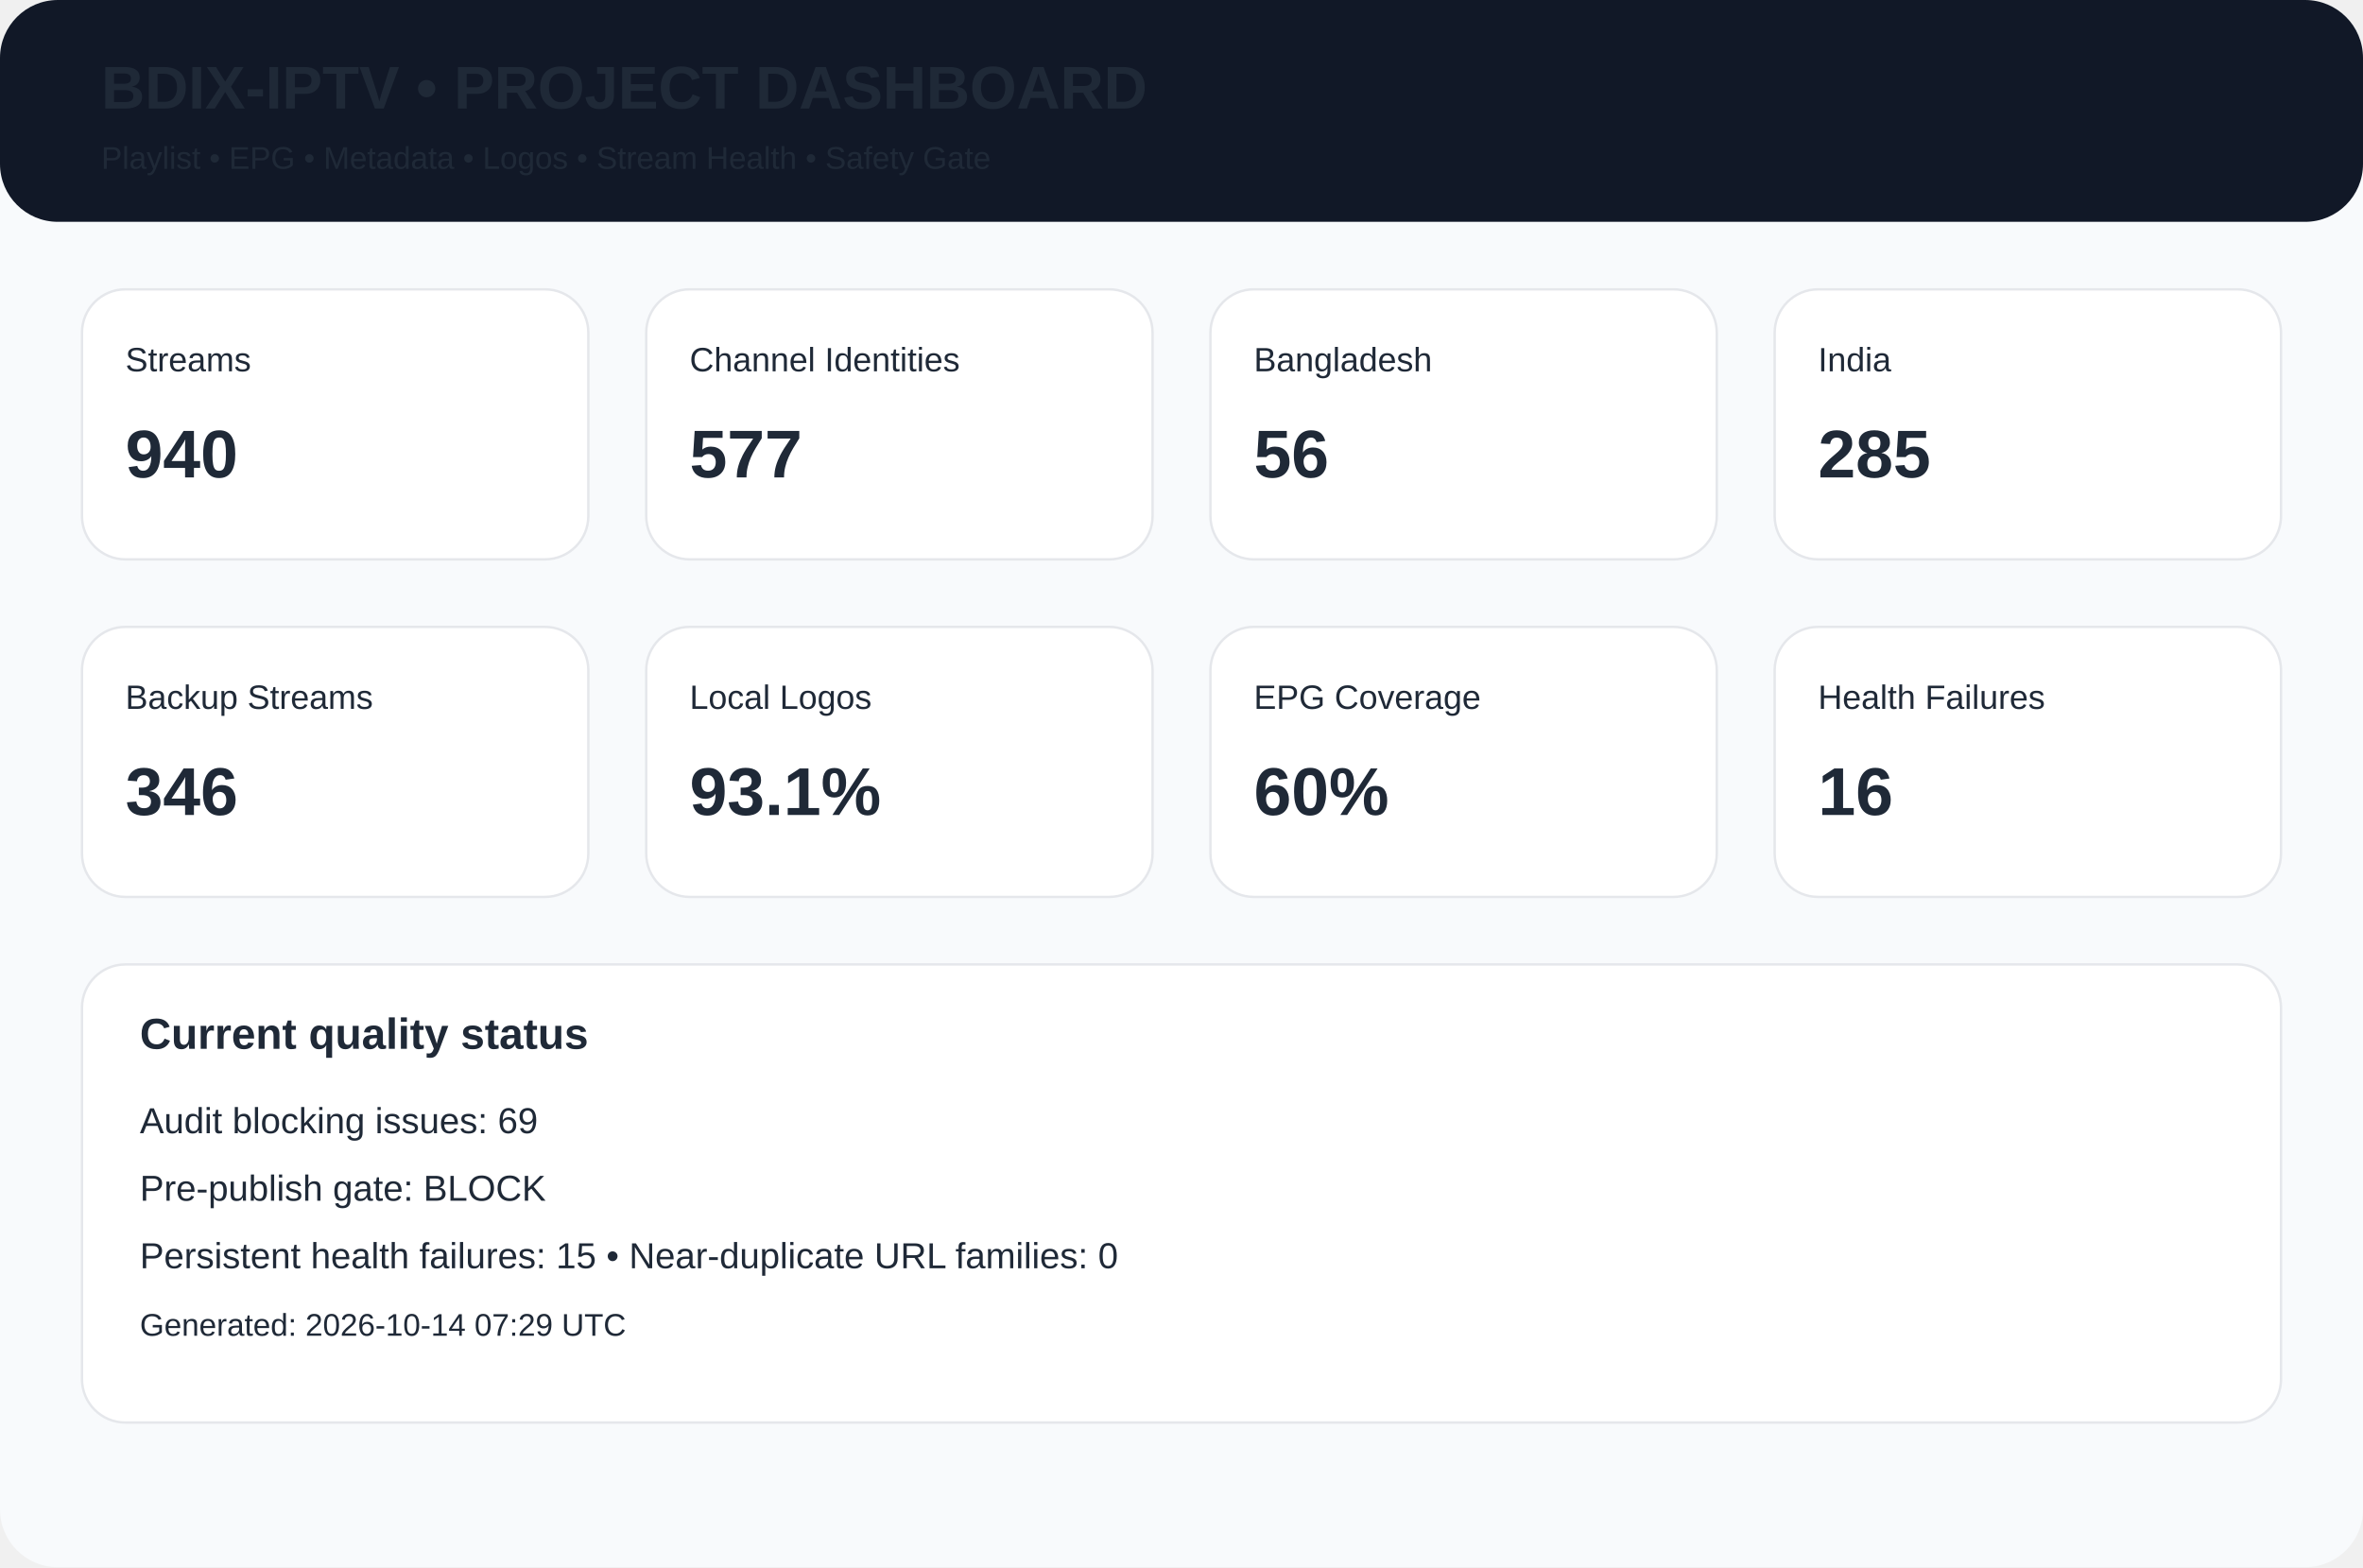
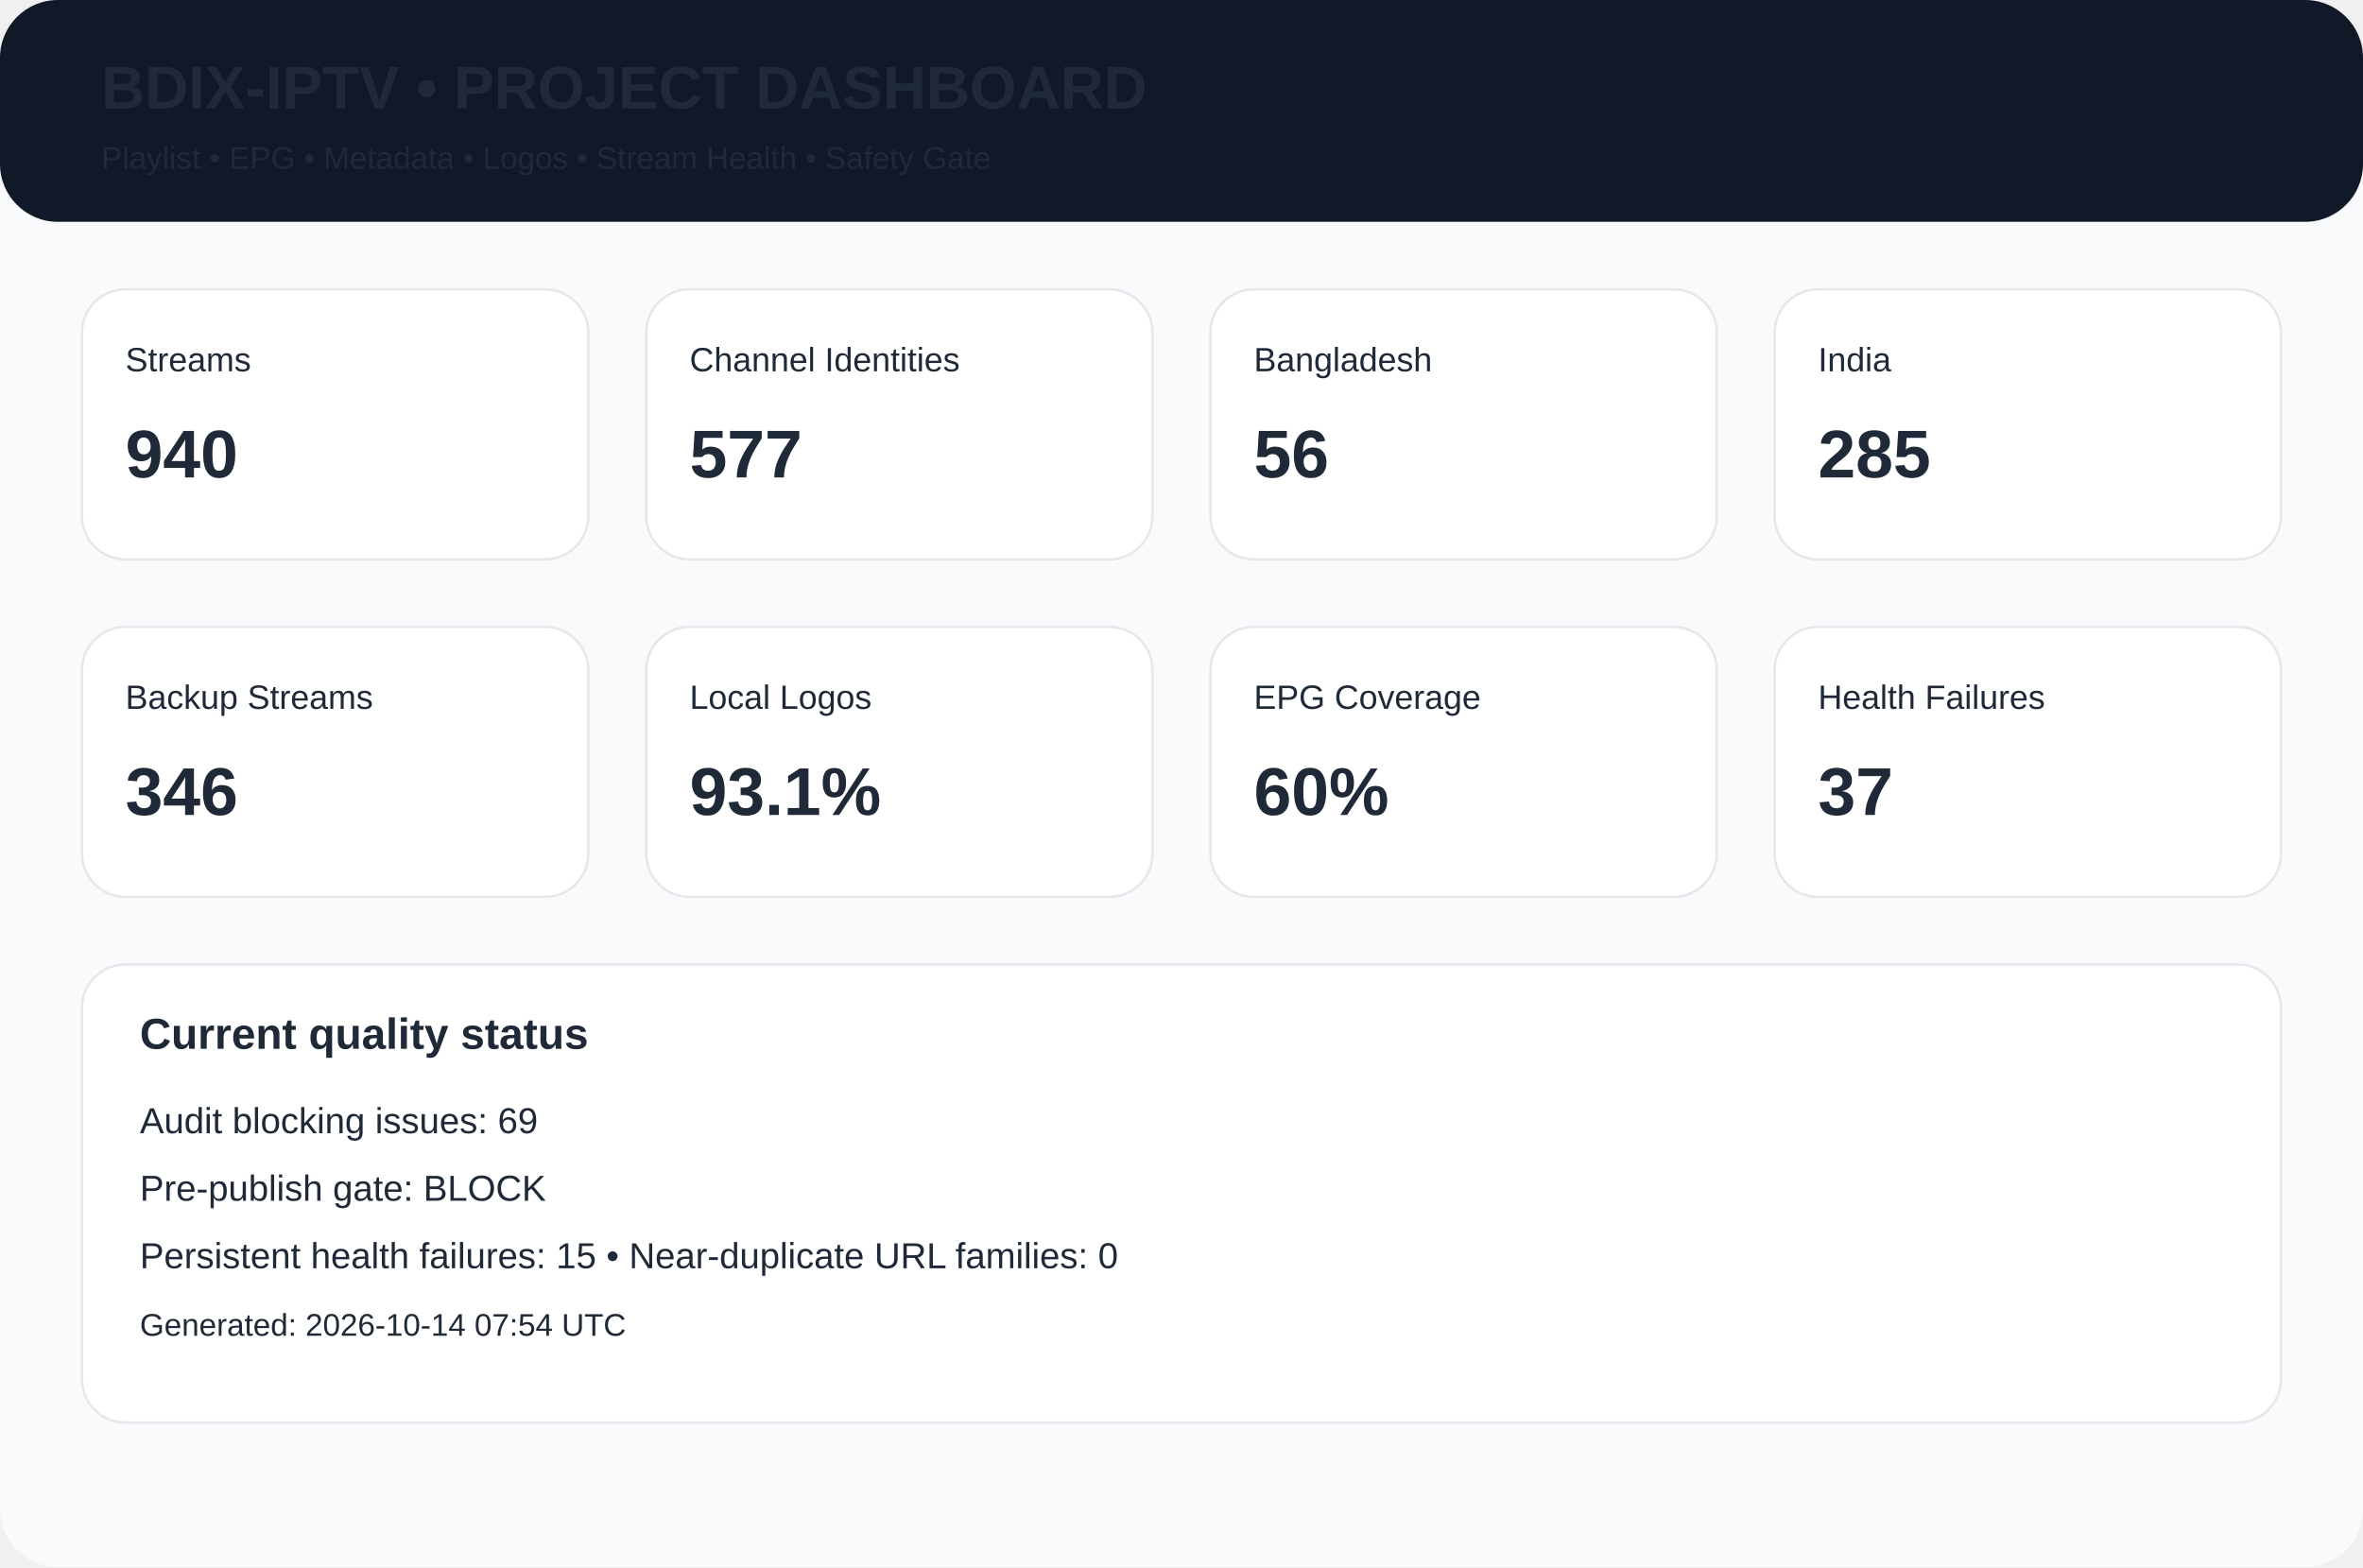
<svg xmlns="http://www.w3.org/2000/svg" width="980" height="650" viewBox="0 0 980 650">
  <rect width="980" height="650" rx="24" fill="#f8fafc" />
  <rect width="980" height="92" rx="24" fill="#111827" />
  <text x="42" y="45" font-family="Arial,Helvetica,sans-serif" font-size="25px" font-weight="700" fill="#1f2937">BDIX-IPTV • PROJECT DASHBOARD</text>
  <text x="42" y="70" font-family="Arial,Helvetica,sans-serif" font-size="13px" font-weight="400" fill="#1f2937">Playlist • EPG • Metadata • Logos • Stream Health • Safety Gate</text>
  <rect x="34" y="120" width="210" height="112" rx="18" fill="white" stroke="#e5e7eb" />
  <text x="52" y="154" font-family="Arial,Helvetica,sans-serif" font-size="14px" font-weight="400" fill="#1f2937">Streams</text>
  <text x="52" y="198" font-family="Arial,Helvetica,sans-serif" font-size="28px" font-weight="700" fill="#1f2937">940</text>
  <rect x="268" y="120" width="210" height="112" rx="18" fill="white" stroke="#e5e7eb" />
  <text x="286" y="154" font-family="Arial,Helvetica,sans-serif" font-size="14px" font-weight="400" fill="#1f2937">Channel Identities</text>
  <text x="286" y="198" font-family="Arial,Helvetica,sans-serif" font-size="28px" font-weight="700" fill="#1f2937">577</text>
  <rect x="502" y="120" width="210" height="112" rx="18" fill="white" stroke="#e5e7eb" />
  <text x="520" y="154" font-family="Arial,Helvetica,sans-serif" font-size="14px" font-weight="400" fill="#1f2937">Bangladesh</text>
  <text x="520" y="198" font-family="Arial,Helvetica,sans-serif" font-size="28px" font-weight="700" fill="#1f2937">56</text>
  <rect x="736" y="120" width="210" height="112" rx="18" fill="white" stroke="#e5e7eb" />
  <text x="754" y="154" font-family="Arial,Helvetica,sans-serif" font-size="14px" font-weight="400" fill="#1f2937">India</text>
  <text x="754" y="198" font-family="Arial,Helvetica,sans-serif" font-size="28px" font-weight="700" fill="#1f2937">285</text>
  <rect x="34" y="260" width="210" height="112" rx="18" fill="white" stroke="#e5e7eb" />
  <text x="52" y="294" font-family="Arial,Helvetica,sans-serif" font-size="14px" font-weight="400" fill="#1f2937">Backup Streams</text>
  <text x="52" y="338" font-family="Arial,Helvetica,sans-serif" font-size="28px" font-weight="700" fill="#1f2937">346</text>
  <rect x="268" y="260" width="210" height="112" rx="18" fill="white" stroke="#e5e7eb" />
  <text x="286" y="294" font-family="Arial,Helvetica,sans-serif" font-size="14px" font-weight="400" fill="#1f2937">Local Logos</text>
  <text x="286" y="338" font-family="Arial,Helvetica,sans-serif" font-size="28px" font-weight="700" fill="#1f2937">93.1%</text>
  <rect x="502" y="260" width="210" height="112" rx="18" fill="white" stroke="#e5e7eb" />
  <text x="520" y="294" font-family="Arial,Helvetica,sans-serif" font-size="14px" font-weight="400" fill="#1f2937">EPG Coverage</text>
  <text x="520" y="338" font-family="Arial,Helvetica,sans-serif" font-size="28px" font-weight="700" fill="#1f2937">60%</text>
  <rect x="736" y="260" width="210" height="112" rx="18" fill="white" stroke="#e5e7eb" />
  <text x="754" y="294" font-family="Arial,Helvetica,sans-serif" font-size="14px" font-weight="400" fill="#1f2937">Health Failures</text>
-   <text x="754" y="338" font-family="Arial,Helvetica,sans-serif" font-size="28px" font-weight="700" fill="#1f2937">16</text>
+   <text x="754" y="338" font-family="Arial,Helvetica,sans-serif" font-size="28px" font-weight="700" fill="#1f2937">37</text>
  <rect x="34" y="400" width="912" height="190" rx="18" fill="white" stroke="#e5e7eb" />
  <text x="58" y="435" font-family="Arial,Helvetica,sans-serif" font-size="18px" font-weight="700" fill="#1f2937">Current quality status</text>
  <text x="58" y="470" font-family="Arial,Helvetica,sans-serif" font-size="15px" font-weight="400" fill="#1f2937">Audit blocking issues: 69</text>
  <text x="58" y="498" font-family="Arial,Helvetica,sans-serif" font-size="15px" font-weight="400" fill="#1f2937">Pre-publish gate: BLOCK</text>
  <text x="58" y="526" font-family="Arial,Helvetica,sans-serif" font-size="15px" font-weight="400" fill="#1f2937">Persistent health failures: 15 • Near-duplicate URL families: 0</text>
-   <text x="58" y="554" font-family="Arial,Helvetica,sans-serif" font-size="13px" font-weight="400" fill="#1f2937">Generated: 2026-10-14 07:29 UTC</text>
+   <text x="58" y="554" font-family="Arial,Helvetica,sans-serif" font-size="13px" font-weight="400" fill="#1f2937">Generated: 2026-10-14 07:54 UTC</text>
</svg>
